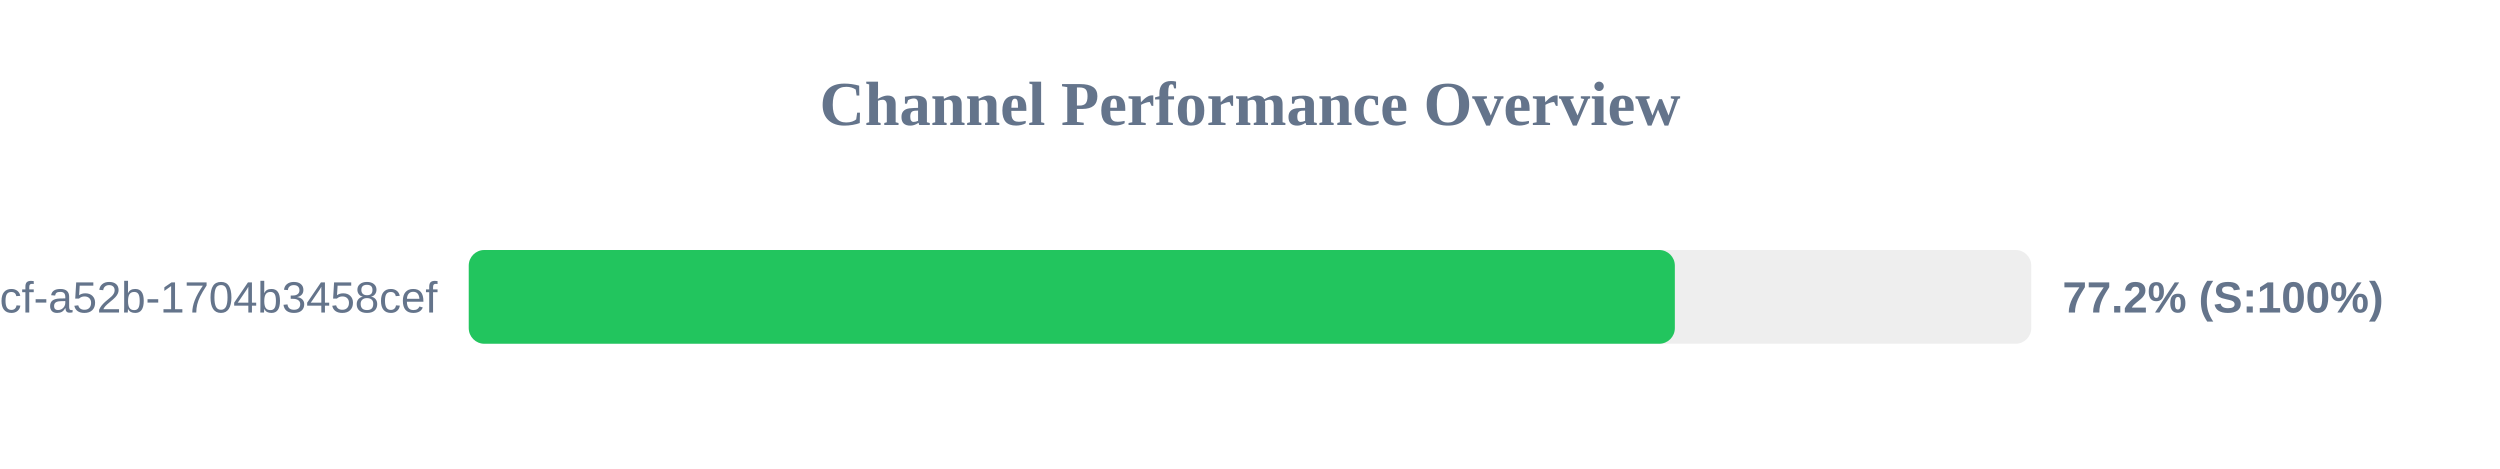
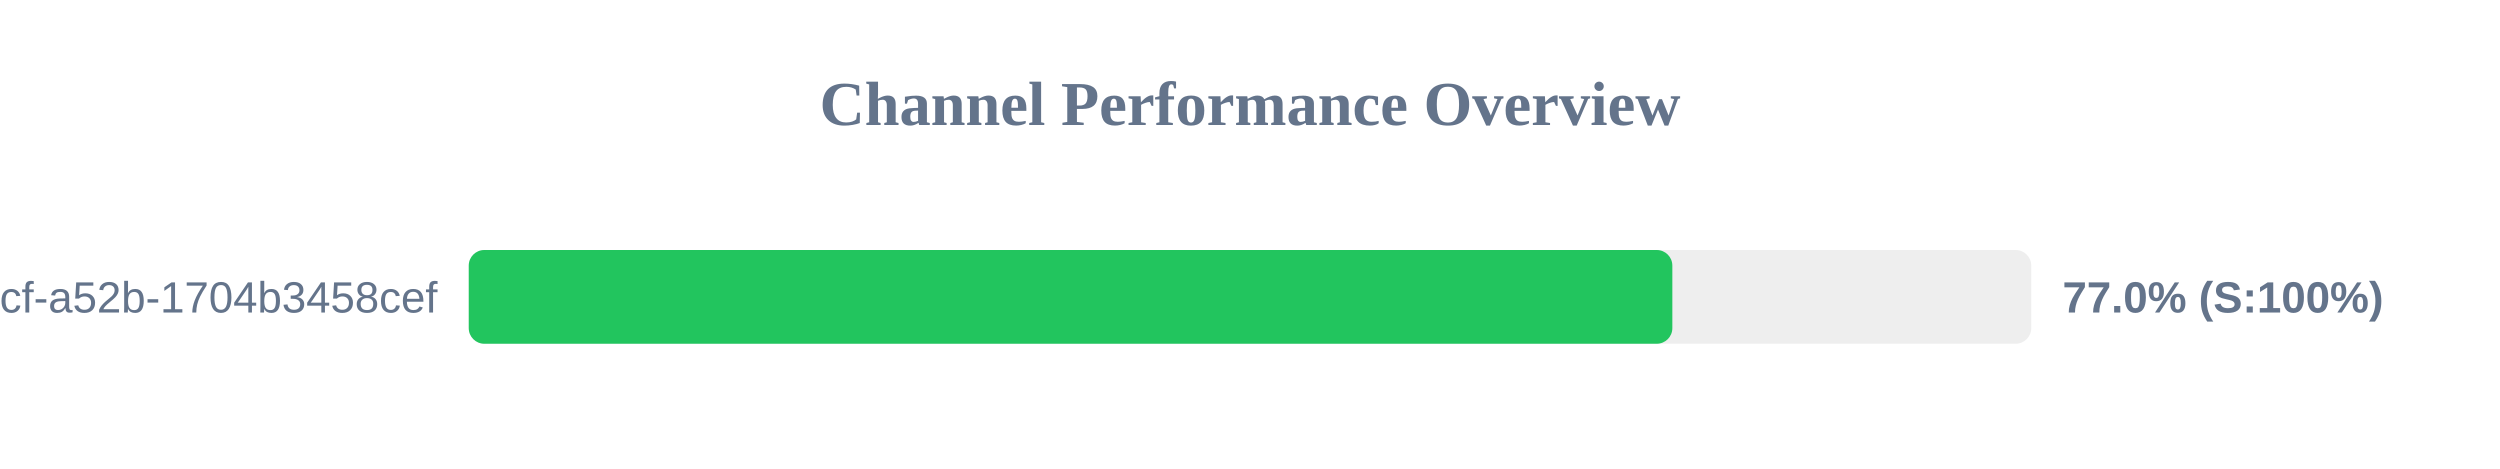
<svg xmlns="http://www.w3.org/2000/svg" width="800" height="150" version="1.1">
  <style>
        .row { font: 14px Arial; fill: #64748b; }
        .score { font: bold 14px Arial; fill: #64748b; }
    </style>
  <text x="400" y="40" text-anchor="middle" font-size="20px" font-weight="bold" fill="#64748b">Channel Performance Overview</text>
  <rect x="150" y="80" width="500" height="30" fill="#eee" rx="5" />
-   <rect x="150" y="80" width="385.95" height="30" fill="#22c55e" rx="5" />
+   <rect x="150" y="80" width="385.15" height="30" fill="#22c55e" rx="5" />
  <text x="140" y="100" text-anchor="end" class="row">?uuid=0cb527d9-6117-4bcf-a52b-1704b3458cef</text>
-   <text x="660" y="100" text-anchor="start" class="score">77.2% (S:100%)</text>
+   <text x="660" y="100" text-anchor="start" class="score">77.0% (S:100%)</text>
</svg>
